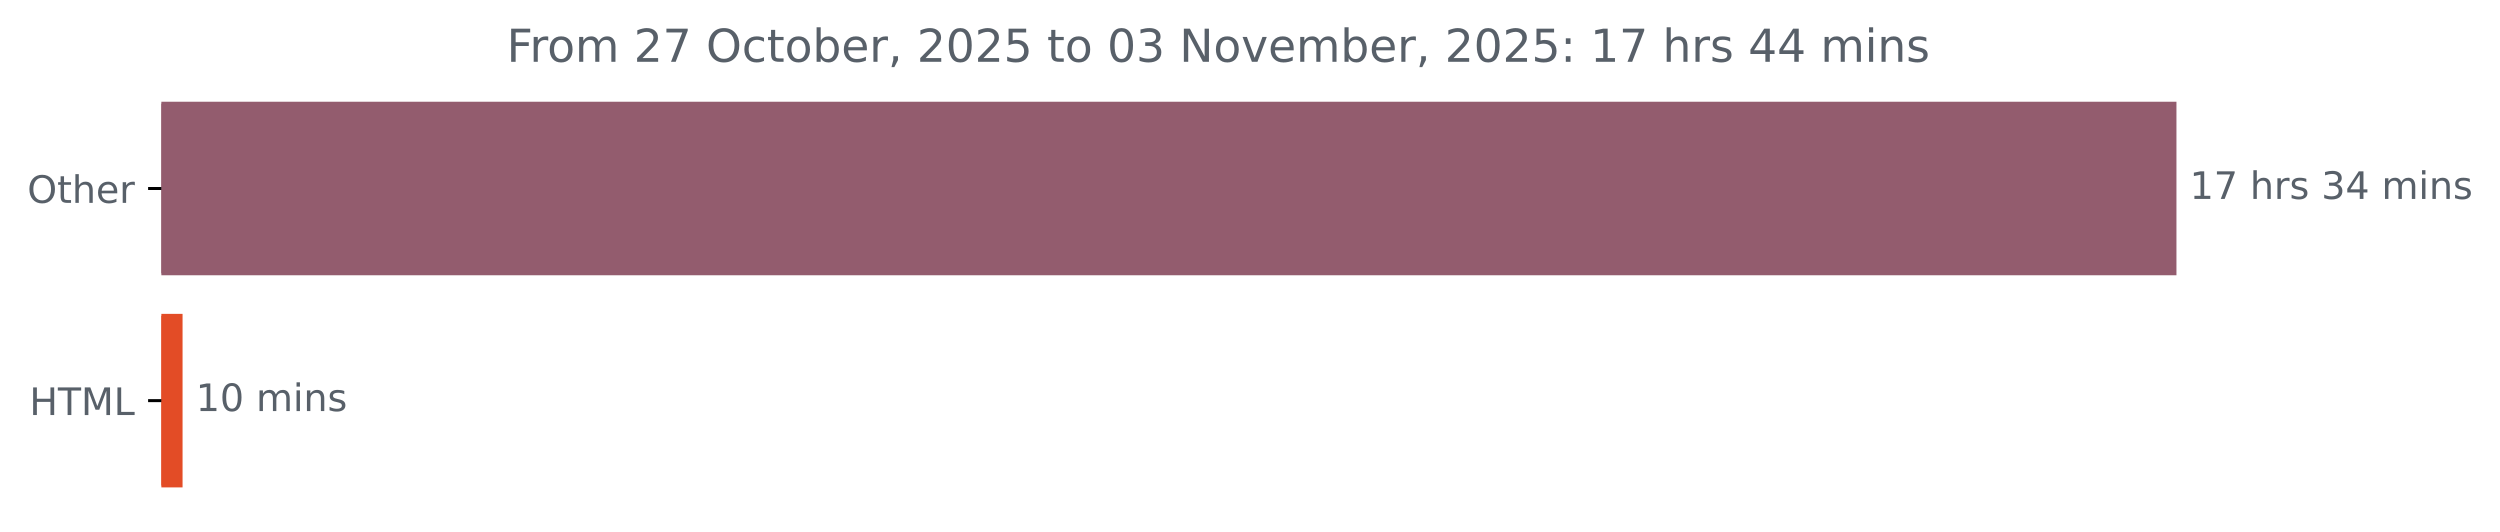
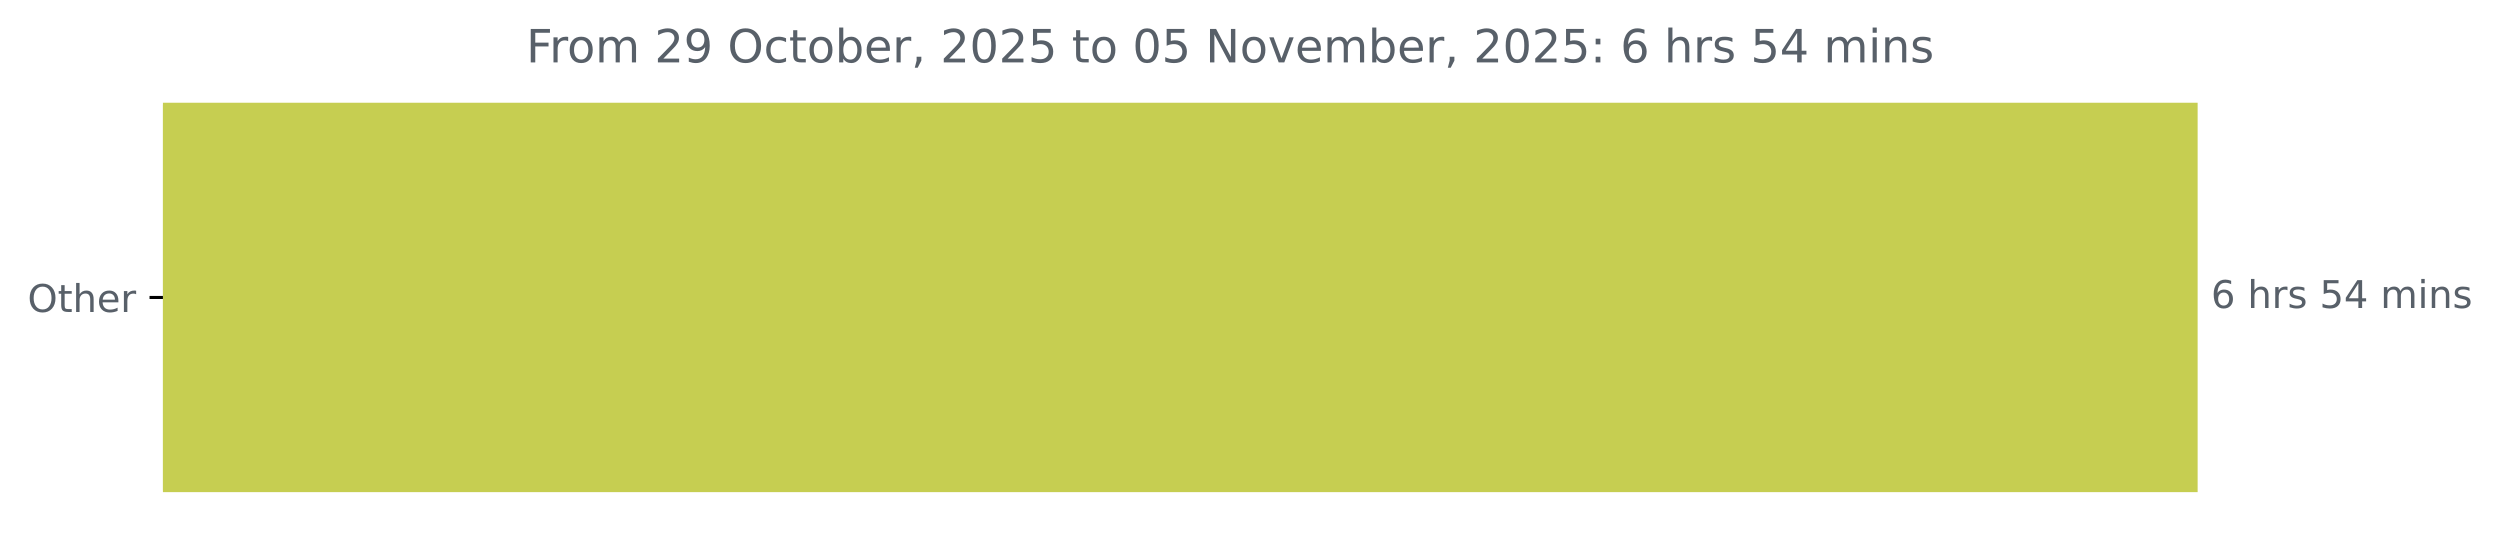
- <svg xmlns="http://www.w3.org/2000/svg" xmlns:xlink="http://www.w3.org/1999/xlink" width="659.93pt" height="140.398pt" viewBox="0 0 659.93 140.398" version="1.1">
+ <svg xmlns="http://www.w3.org/2000/svg" xmlns:xlink="http://www.w3.org/1999/xlink" width="653.568pt" height="140.398pt" viewBox="0 0 653.568 140.398" version="1.1">
  <defs>
    <style type="text/css">*{stroke-linejoin: round; stroke-linecap: butt}</style>
  </defs>
  <g id="figure_1">
    <g id="patch_1">
-       <path d="M 0 140.398  L 659.93 140.398  L 659.93 0  L 0 0  L 0 140.398  z " style="fill: none" />
+       <path d="M 0 140.398  L 653.568 140.398  L 653.568 0  L 0 0  L 0 140.398  z " style="fill: none" />
    </g>
    <g id="axes_1">
      <g id="patch_2">
-         <path d="M 42.594 27.358  L 574.022 27.358  L 574.022 72.158  L 42.594 72.158  z " clip-path="url(#pd9af7bbc3c)" style="fill: #935c6e; stroke: #935c6e; stroke-linejoin: miter" />
-       </g>
-       <g id="patch_3">
-         <path d="M 42.594 83.358  L 47.691 83.358  L 47.691 128.158  L 42.594 128.158  z " clip-path="url(#pd9af7bbc3c)" style="fill: #e34c26; stroke: #e34c26; stroke-linejoin: miter" />
+         <path d="M 42.594 27.358  L 574.022 27.358  L 574.022 128.158  L 42.594 128.158  z " clip-path="url(#p67843732e9)" style="fill: #c6ce51; stroke: #c6ce51; stroke-linejoin: miter" />
      </g>
      <g id="matplotlib.axis_1" />
      <g id="matplotlib.axis_2">
        <g id="ytick_1">
          <g id="line2d_1">
            <defs>
-               <path id="m1f257cd2c8" d="M 0 0  L -3.5 0  " style="stroke: #000000; stroke-width: 0.8" />
+               <path id="m8f78ddfb40" d="M 0 0  L -3.5 0  " style="stroke: #000000; stroke-width: 0.8" />
            </defs>
            <g>
-               <use xlink:href="#m1f257cd2c8" x="42.594" y="49.758" style="stroke: #000000; stroke-width: 0.8" />
+               <use xlink:href="#m8f78ddfb40" x="42.594" y="77.758" style="stroke: #000000; stroke-width: 0.8" />
            </g>
          </g>
          <g id="text_1">
-             <g style="fill: #586069" transform="translate(7.2 53.55734) scale(0.1 -0.1)">
+             <g style="fill: #586069" transform="translate(7.2 81.55734) scale(0.1 -0.1)">
              <defs>
                <path id="DejaVuSans-4f" d="M 2522 4238  Q 1834 4238 1429 3725  Q 1025 3213 1025 2328  Q 1025 1447 1429 934  Q 1834 422 2522 422  Q 3209 422 3611 934  Q 4013 1447 4013 2328  Q 4013 3213 3611 3725  Q 3209 4238 2522 4238  z M 2522 4750  Q 3503 4750 4090 4092  Q 4678 3434 4678 2328  Q 4678 1225 4090 567  Q 3503 -91 2522 -91  Q 1538 -91 948 565  Q 359 1222 359 2328  Q 359 3434 948 4092  Q 1538 4750 2522 4750  z " transform="scale(0.015625)" />
                <path id="DejaVuSans-74" d="M 1172 4494  L 1172 3500  L 2356 3500  L 2356 3053  L 1172 3053  L 1172 1153  Q 1172 725 1289 603  Q 1406 481 1766 481  L 2356 481  L 2356 0  L 1766 0  Q 1100 0 847 248  Q 594 497 594 1153  L 594 3053  L 172 3053  L 172 3500  L 594 3500  L 594 4494  L 1172 4494  z " transform="scale(0.015625)" />
                <path id="DejaVuSans-68" d="M 3513 2113  L 3513 0  L 2938 0  L 2938 2094  Q 2938 2591 2744 2837  Q 2550 3084 2163 3084  Q 1697 3084 1428 2787  Q 1159 2491 1159 1978  L 1159 0  L 581 0  L 581 4863  L 1159 4863  L 1159 2956  Q 1366 3272 1645 3428  Q 1925 3584 2291 3584  Q 2894 3584 3203 3211  Q 3513 2838 3513 2113  z " transform="scale(0.015625)" />
                <path id="DejaVuSans-65" d="M 3597 1894  L 3597 1613  L 953 1613  Q 991 1019 1311 708  Q 1631 397 2203 397  Q 2534 397 2845 478  Q 3156 559 3463 722  L 3463 178  Q 3153 47 2828 -22  Q 2503 -91 2169 -91  Q 1331 -91 842 396  Q 353 884 353 1716  Q 353 2575 817 3079  Q 1281 3584 2069 3584  Q 2775 3584 3186 3129  Q 3597 2675 3597 1894  z M 3022 2063  Q 3016 2534 2758 2815  Q 2500 3097 2075 3097  Q 1594 3097 1305 2825  Q 1016 2553 972 2059  L 3022 2063  z " transform="scale(0.015625)" />
                <path id="DejaVuSans-72" d="M 2631 2963  Q 2534 3019 2420 3045  Q 2306 3072 2169 3072  Q 1681 3072 1420 2755  Q 1159 2438 1159 1844  L 1159 0  L 581 0  L 581 3500  L 1159 3500  L 1159 2956  Q 1341 3275 1631 3429  Q 1922 3584 2338 3584  Q 2397 3584 2469 3576  Q 2541 3569 2628 3553  L 2631 2963  z " transform="scale(0.015625)" />
              </defs>
              <use xlink:href="#DejaVuSans-4f" />
              <use xlink:href="#DejaVuSans-74" x="78.711" />
              <use xlink:href="#DejaVuSans-68" x="117.92" />
              <use xlink:href="#DejaVuSans-65" x="181.299" />
              <use xlink:href="#DejaVuSans-72" x="242.822" />
            </g>
          </g>
        </g>
-         <g id="ytick_2">
-           <g id="line2d_2">
-             <g>
-               <use xlink:href="#m1f257cd2c8" x="42.594" y="105.758" style="stroke: #000000; stroke-width: 0.8" />
-             </g>
-           </g>
-           <g id="text_2">
-             <g style="fill: #586069" transform="translate(7.765625 109.5573) scale(0.1 -0.1)">
-               <defs>
-                 <path id="DejaVuSans-48" d="M 628 4666  L 1259 4666  L 1259 2753  L 3553 2753  L 3553 4666  L 4184 4666  L 4184 0  L 3553 0  L 3553 2222  L 1259 2222  L 1259 0  L 628 0  L 628 4666  z " transform="scale(0.015625)" />
-                 <path id="DejaVuSans-54" d="M -19 4666  L 3928 4666  L 3928 4134  L 2272 4134  L 2272 0  L 1638 0  L 1638 4134  L -19 4134  L -19 4666  z " transform="scale(0.015625)" />
-                 <path id="DejaVuSans-4d" d="M 628 4666  L 1569 4666  L 2759 1491  L 3956 4666  L 4897 4666  L 4897 0  L 4281 0  L 4281 4097  L 3078 897  L 2444 897  L 1241 4097  L 1241 0  L 628 0  L 628 4666  z " transform="scale(0.015625)" />
-                 <path id="DejaVuSans-4c" d="M 628 4666  L 1259 4666  L 1259 531  L 3531 531  L 3531 0  L 628 0  L 628 4666  z " transform="scale(0.015625)" />
-               </defs>
-               <use xlink:href="#DejaVuSans-48" />
-               <use xlink:href="#DejaVuSans-54" x="75.195" />
-               <use xlink:href="#DejaVuSans-4d" x="136.279" />
-               <use xlink:href="#DejaVuSans-4c" x="222.559" />
-             </g>
-           </g>
-         </g>
      </g>
-       <g id="text_3">
-         <g style="fill: #586069" transform="translate(578.0223 52.5175) scale(0.1 -0.1)">
+       <g id="text_2">
+         <g style="fill: #586069" transform="translate(578.0223 80.5175) scale(0.1 -0.1)">
          <defs>
-             <path id="DejaVuSans-31" d="M 794 531  L 1825 531  L 1825 4091  L 703 3866  L 703 4441  L 1819 4666  L 2450 4666  L 2450 531  L 3481 531  L 3481 0  L 794 0  L 794 531  z " transform="scale(0.015625)" />
-             <path id="DejaVuSans-37" d="M 525 4666  L 3525 4666  L 3525 4397  L 1831 0  L 1172 0  L 2766 4134  L 525 4134  L 525 4666  z " transform="scale(0.015625)" />
+             <path id="DejaVuSans-36" d="M 2113 2584  Q 1688 2584 1439 2293  Q 1191 2003 1191 1497  Q 1191 994 1439 701  Q 1688 409 2113 409  Q 2538 409 2786 701  Q 3034 994 3034 1497  Q 3034 2003 2786 2293  Q 2538 2584 2113 2584  z M 3366 4563  L 3366 3988  Q 3128 4100 2886 4159  Q 2644 4219 2406 4219  Q 1781 4219 1451 3797  Q 1122 3375 1075 2522  Q 1259 2794 1537 2939  Q 1816 3084 2150 3084  Q 2853 3084 3261 2657  Q 3669 2231 3669 1497  Q 3669 778 3244 343  Q 2819 -91 2113 -91  Q 1303 -91 875 529  Q 447 1150 447 2328  Q 447 3434 972 4092  Q 1497 4750 2381 4750  Q 2619 4750 2861 4703  Q 3103 4656 3366 4563  z " transform="scale(0.015625)" />
            <path id="DejaVuSans-20" transform="scale(0.015625)" />
            <path id="DejaVuSans-73" d="M 2834 3397  L 2834 2853  Q 2591 2978 2328 3040  Q 2066 3103 1784 3103  Q 1356 3103 1142 2972  Q 928 2841 928 2578  Q 928 2378 1081 2264  Q 1234 2150 1697 2047  L 1894 2003  Q 2506 1872 2764 1633  Q 3022 1394 3022 966  Q 3022 478 2636 193  Q 2250 -91 1575 -91  Q 1294 -91 989 -36  Q 684 19 347 128  L 347 722  Q 666 556 975 473  Q 1284 391 1588 391  Q 1994 391 2212 530  Q 2431 669 2431 922  Q 2431 1156 2273 1281  Q 2116 1406 1581 1522  L 1381 1569  Q 847 1681 609 1914  Q 372 2147 372 2553  Q 372 3047 722 3315  Q 1072 3584 1716 3584  Q 2034 3584 2315 3537  Q 2597 3491 2834 3397  z " transform="scale(0.015625)" />
-             <path id="DejaVuSans-33" d="M 2597 2516  Q 3050 2419 3304 2112  Q 3559 1806 3559 1356  Q 3559 666 3084 287  Q 2609 -91 1734 -91  Q 1441 -91 1130 -33  Q 819 25 488 141  L 488 750  Q 750 597 1062 519  Q 1375 441 1716 441  Q 2309 441 2620 675  Q 2931 909 2931 1356  Q 2931 1769 2642 2001  Q 2353 2234 1838 2234  L 1294 2234  L 1294 2753  L 1863 2753  Q 2328 2753 2575 2939  Q 2822 3125 2822 3475  Q 2822 3834 2567 4026  Q 2313 4219 1838 4219  Q 1578 4219 1281 4162  Q 984 4106 628 3988  L 628 4550  Q 988 4650 1302 4700  Q 1616 4750 1894 4750  Q 2613 4750 3031 4423  Q 3450 4097 3450 3541  Q 3450 3153 3228 2886  Q 3006 2619 2597 2516  z " transform="scale(0.015625)" />
+             <path id="DejaVuSans-35" d="M 691 4666  L 3169 4666  L 3169 4134  L 1269 4134  L 1269 2991  Q 1406 3038 1543 3061  Q 1681 3084 1819 3084  Q 2600 3084 3056 2656  Q 3513 2228 3513 1497  Q 3513 744 3044 326  Q 2575 -91 1722 -91  Q 1428 -91 1123 -41  Q 819 9 494 109  L 494 744  Q 775 591 1075 516  Q 1375 441 1709 441  Q 2250 441 2565 725  Q 2881 1009 2881 1497  Q 2881 1984 2565 2268  Q 2250 2553 1709 2553  Q 1456 2553 1204 2497  Q 953 2441 691 2322  L 691 4666  z " transform="scale(0.015625)" />
            <path id="DejaVuSans-34" d="M 2419 4116  L 825 1625  L 2419 1625  L 2419 4116  z M 2253 4666  L 3047 4666  L 3047 1625  L 3713 1625  L 3713 1100  L 3047 1100  L 3047 0  L 2419 0  L 2419 1100  L 313 1100  L 313 1709  L 2253 4666  z " transform="scale(0.015625)" />
            <path id="DejaVuSans-6d" d="M 3328 2828  Q 3544 3216 3844 3400  Q 4144 3584 4550 3584  Q 5097 3584 5394 3201  Q 5691 2819 5691 2113  L 5691 0  L 5113 0  L 5113 2094  Q 5113 2597 4934 2840  Q 4756 3084 4391 3084  Q 3944 3084 3684 2787  Q 3425 2491 3425 1978  L 3425 0  L 2847 0  L 2847 2094  Q 2847 2600 2669 2842  Q 2491 3084 2119 3084  Q 1678 3084 1418 2786  Q 1159 2488 1159 1978  L 1159 0  L 581 0  L 581 3500  L 1159 3500  L 1159 2956  Q 1356 3278 1631 3431  Q 1906 3584 2284 3584  Q 2666 3584 2933 3390  Q 3200 3197 3328 2828  z " transform="scale(0.015625)" />
            <path id="DejaVuSans-69" d="M 603 3500  L 1178 3500  L 1178 0  L 603 0  L 603 3500  z M 603 4863  L 1178 4863  L 1178 4134  L 603 4134  L 603 4863  z " transform="scale(0.015625)" />
            <path id="DejaVuSans-6e" d="M 3513 2113  L 3513 0  L 2938 0  L 2938 2094  Q 2938 2591 2744 2837  Q 2550 3084 2163 3084  Q 1697 3084 1428 2787  Q 1159 2491 1159 1978  L 1159 0  L 581 0  L 581 3500  L 1159 3500  L 1159 2956  Q 1366 3272 1645 3428  Q 1925 3584 2291 3584  Q 2894 3584 3203 3211  Q 3513 2838 3513 2113  z " transform="scale(0.015625)" />
          </defs>
-           <use xlink:href="#DejaVuSans-31" />
-           <use xlink:href="#DejaVuSans-37" x="63.623" />
-           <use xlink:href="#DejaVuSans-20" x="127.246" />
-           <use xlink:href="#DejaVuSans-68" x="159.033" />
-           <use xlink:href="#DejaVuSans-72" x="222.412" />
-           <use xlink:href="#DejaVuSans-73" x="263.525" />
-           <use xlink:href="#DejaVuSans-20" x="315.625" />
-           <use xlink:href="#DejaVuSans-33" x="347.412" />
-           <use xlink:href="#DejaVuSans-34" x="411.035" />
-           <use xlink:href="#DejaVuSans-20" x="474.658" />
-           <use xlink:href="#DejaVuSans-6d" x="506.445" />
-           <use xlink:href="#DejaVuSans-69" x="603.857" />
-           <use xlink:href="#DejaVuSans-6e" x="631.641" />
-           <use xlink:href="#DejaVuSans-73" x="695.02" />
+           <use xlink:href="#DejaVuSans-36" />
+           <use xlink:href="#DejaVuSans-20" x="63.623" />
+           <use xlink:href="#DejaVuSans-68" x="95.41" />
+           <use xlink:href="#DejaVuSans-72" x="158.789" />
+           <use xlink:href="#DejaVuSans-73" x="199.902" />
+           <use xlink:href="#DejaVuSans-20" x="252.002" />
+           <use xlink:href="#DejaVuSans-35" x="283.789" />
+           <use xlink:href="#DejaVuSans-34" x="347.412" />
+           <use xlink:href="#DejaVuSans-20" x="411.035" />
+           <use xlink:href="#DejaVuSans-6d" x="442.822" />
+           <use xlink:href="#DejaVuSans-69" x="540.234" />
+           <use xlink:href="#DejaVuSans-6e" x="568.018" />
+           <use xlink:href="#DejaVuSans-73" x="631.396" />
        </g>
      </g>
-       <g id="text_4">
-         <g style="fill: #586069" transform="translate(51.69074 108.5175) scale(0.1 -0.1)">
-           <defs>
-             <path id="DejaVuSans-30" d="M 2034 4250  Q 1547 4250 1301 3770  Q 1056 3291 1056 2328  Q 1056 1369 1301 889  Q 1547 409 2034 409  Q 2525 409 2770 889  Q 3016 1369 3016 2328  Q 3016 3291 2770 3770  Q 2525 4250 2034 4250  z M 2034 4750  Q 2819 4750 3233 4129  Q 3647 3509 3647 2328  Q 3647 1150 3233 529  Q 2819 -91 2034 -91  Q 1250 -91 836 529  Q 422 1150 422 2328  Q 422 3509 836 4129  Q 1250 4750 2034 4750  z " transform="scale(0.015625)" />
-           </defs>
-           <use xlink:href="#DejaVuSans-31" />
-           <use xlink:href="#DejaVuSans-30" x="63.623" />
-           <use xlink:href="#DejaVuSans-20" x="127.246" />
-           <use xlink:href="#DejaVuSans-6d" x="159.033" />
-           <use xlink:href="#DejaVuSans-69" x="256.445" />
-           <use xlink:href="#DejaVuSans-6e" x="284.229" />
-           <use xlink:href="#DejaVuSans-73" x="347.607" />
-         </g>
-       </g>
-       <g id="text_5">
-         <g style="fill: #586069" transform="translate(133.7544 16.31812) scale(0.12 -0.12)">
+       <g id="text_3">
+         <g style="fill: #586069" transform="translate(137.5719 16.31812) scale(0.12 -0.12)">
          <defs>
            <path id="DejaVuSans-46" d="M 628 4666  L 3309 4666  L 3309 4134  L 1259 4134  L 1259 2759  L 3109 2759  L 3109 2228  L 1259 2228  L 1259 0  L 628 0  L 628 4666  z " transform="scale(0.015625)" />
            <path id="DejaVuSans-6f" d="M 1959 3097  Q 1497 3097 1228 2736  Q 959 2375 959 1747  Q 959 1119 1226 758  Q 1494 397 1959 397  Q 2419 397 2687 759  Q 2956 1122 2956 1747  Q 2956 2369 2687 2733  Q 2419 3097 1959 3097  z M 1959 3584  Q 2709 3584 3137 3096  Q 3566 2609 3566 1747  Q 3566 888 3137 398  Q 2709 -91 1959 -91  Q 1206 -91 779 398  Q 353 888 353 1747  Q 353 2609 779 3096  Q 1206 3584 1959 3584  z " transform="scale(0.015625)" />
            <path id="DejaVuSans-32" d="M 1228 531  L 3431 531  L 3431 0  L 469 0  L 469 531  Q 828 903 1448 1529  Q 2069 2156 2228 2338  Q 2531 2678 2651 2914  Q 2772 3150 2772 3378  Q 2772 3750 2511 3984  Q 2250 4219 1831 4219  Q 1534 4219 1204 4116  Q 875 4013 500 3803  L 500 4441  Q 881 4594 1212 4672  Q 1544 4750 1819 4750  Q 2544 4750 2975 4387  Q 3406 4025 3406 3419  Q 3406 3131 3298 2873  Q 3191 2616 2906 2266  Q 2828 2175 2409 1742  Q 1991 1309 1228 531  z " transform="scale(0.015625)" />
+             <path id="DejaVuSans-39" d="M 703 97  L 703 672  Q 941 559 1184 500  Q 1428 441 1663 441  Q 2288 441 2617 861  Q 2947 1281 2994 2138  Q 2813 1869 2534 1725  Q 2256 1581 1919 1581  Q 1219 1581 811 2004  Q 403 2428 403 3163  Q 403 3881 828 4315  Q 1253 4750 1959 4750  Q 2769 4750 3195 4129  Q 3622 3509 3622 2328  Q 3622 1225 3098 567  Q 2575 -91 1691 -91  Q 1453 -91 1209 -44  Q 966 3 703 97  z M 1959 2075  Q 2384 2075 2632 2365  Q 2881 2656 2881 3163  Q 2881 3666 2632 3958  Q 2384 4250 1959 4250  Q 1534 4250 1286 3958  Q 1038 3666 1038 3163  Q 1038 2656 1286 2365  Q 1534 2075 1959 2075  z " transform="scale(0.015625)" />
            <path id="DejaVuSans-63" d="M 3122 3366  L 3122 2828  Q 2878 2963 2633 3030  Q 2388 3097 2138 3097  Q 1578 3097 1268 2742  Q 959 2388 959 1747  Q 959 1106 1268 751  Q 1578 397 2138 397  Q 2388 397 2633 464  Q 2878 531 3122 666  L 3122 134  Q 2881 22 2623 -34  Q 2366 -91 2075 -91  Q 1284 -91 818 406  Q 353 903 353 1747  Q 353 2603 823 3093  Q 1294 3584 2113 3584  Q 2378 3584 2631 3529  Q 2884 3475 3122 3366  z " transform="scale(0.015625)" />
            <path id="DejaVuSans-62" d="M 3116 1747  Q 3116 2381 2855 2742  Q 2594 3103 2138 3103  Q 1681 3103 1420 2742  Q 1159 2381 1159 1747  Q 1159 1113 1420 752  Q 1681 391 2138 391  Q 2594 391 2855 752  Q 3116 1113 3116 1747  z M 1159 2969  Q 1341 3281 1617 3432  Q 1894 3584 2278 3584  Q 2916 3584 3314 3078  Q 3713 2572 3713 1747  Q 3713 922 3314 415  Q 2916 -91 2278 -91  Q 1894 -91 1617 61  Q 1341 213 1159 525  L 1159 0  L 581 0  L 581 4863  L 1159 4863  L 1159 2969  z " transform="scale(0.015625)" />
            <path id="DejaVuSans-2c" d="M 750 794  L 1409 794  L 1409 256  L 897 -744  L 494 -744  L 750 256  L 750 794  z " transform="scale(0.015625)" />
-             <path id="DejaVuSans-35" d="M 691 4666  L 3169 4666  L 3169 4134  L 1269 4134  L 1269 2991  Q 1406 3038 1543 3061  Q 1681 3084 1819 3084  Q 2600 3084 3056 2656  Q 3513 2228 3513 1497  Q 3513 744 3044 326  Q 2575 -91 1722 -91  Q 1428 -91 1123 -41  Q 819 9 494 109  L 494 744  Q 775 591 1075 516  Q 1375 441 1709 441  Q 2250 441 2565 725  Q 2881 1009 2881 1497  Q 2881 1984 2565 2268  Q 2250 2553 1709 2553  Q 1456 2553 1204 2497  Q 953 2441 691 2322  L 691 4666  z " transform="scale(0.015625)" />
+             <path id="DejaVuSans-30" d="M 2034 4250  Q 1547 4250 1301 3770  Q 1056 3291 1056 2328  Q 1056 1369 1301 889  Q 1547 409 2034 409  Q 2525 409 2770 889  Q 3016 1369 3016 2328  Q 3016 3291 2770 3770  Q 2525 4250 2034 4250  z M 2034 4750  Q 2819 4750 3233 4129  Q 3647 3509 3647 2328  Q 3647 1150 3233 529  Q 2819 -91 2034 -91  Q 1250 -91 836 529  Q 422 1150 422 2328  Q 422 3509 836 4129  Q 1250 4750 2034 4750  z " transform="scale(0.015625)" />
            <path id="DejaVuSans-4e" d="M 628 4666  L 1478 4666  L 3547 763  L 3547 4666  L 4159 4666  L 4159 0  L 3309 0  L 1241 3903  L 1241 0  L 628 0  L 628 4666  z " transform="scale(0.015625)" />
            <path id="DejaVuSans-76" d="M 191 3500  L 800 3500  L 1894 563  L 2988 3500  L 3597 3500  L 2284 0  L 1503 0  L 191 3500  z " transform="scale(0.015625)" />
            <path id="DejaVuSans-3a" d="M 750 794  L 1409 794  L 1409 0  L 750 0  L 750 794  z M 750 3309  L 1409 3309  L 1409 2516  L 750 2516  L 750 3309  z " transform="scale(0.015625)" />
          </defs>
          <use xlink:href="#DejaVuSans-46" />
          <use xlink:href="#DejaVuSans-72" x="50.27" />
          <use xlink:href="#DejaVuSans-6f" x="89.133" />
          <use xlink:href="#DejaVuSans-6d" x="150.314" />
          <use xlink:href="#DejaVuSans-20" x="247.727" />
          <use xlink:href="#DejaVuSans-32" x="279.514" />
-           <use xlink:href="#DejaVuSans-37" x="343.137" />
+           <use xlink:href="#DejaVuSans-39" x="343.137" />
          <use xlink:href="#DejaVuSans-20" x="406.76" />
          <use xlink:href="#DejaVuSans-4f" x="438.547" />
          <use xlink:href="#DejaVuSans-63" x="517.258" />
          <use xlink:href="#DejaVuSans-74" x="572.238" />
          <use xlink:href="#DejaVuSans-6f" x="611.447" />
          <use xlink:href="#DejaVuSans-62" x="672.629" />
          <use xlink:href="#DejaVuSans-65" x="736.105" />
          <use xlink:href="#DejaVuSans-72" x="797.629" />
          <use xlink:href="#DejaVuSans-2c" x="838.742" />
          <use xlink:href="#DejaVuSans-20" x="870.529" />
          <use xlink:href="#DejaVuSans-32" x="902.316" />
          <use xlink:href="#DejaVuSans-30" x="965.939" />
          <use xlink:href="#DejaVuSans-32" x="1029.562" />
          <use xlink:href="#DejaVuSans-35" x="1093.186" />
          <use xlink:href="#DejaVuSans-20" x="1156.809" />
          <use xlink:href="#DejaVuSans-74" x="1188.596" />
          <use xlink:href="#DejaVuSans-6f" x="1227.805" />
          <use xlink:href="#DejaVuSans-20" x="1288.986" />
          <use xlink:href="#DejaVuSans-30" x="1320.773" />
-           <use xlink:href="#DejaVuSans-33" x="1384.396" />
+           <use xlink:href="#DejaVuSans-35" x="1384.396" />
          <use xlink:href="#DejaVuSans-20" x="1448.02" />
          <use xlink:href="#DejaVuSans-4e" x="1479.807" />
          <use xlink:href="#DejaVuSans-6f" x="1554.611" />
          <use xlink:href="#DejaVuSans-76" x="1615.793" />
          <use xlink:href="#DejaVuSans-65" x="1674.973" />
          <use xlink:href="#DejaVuSans-6d" x="1736.496" />
          <use xlink:href="#DejaVuSans-62" x="1833.908" />
          <use xlink:href="#DejaVuSans-65" x="1897.385" />
          <use xlink:href="#DejaVuSans-72" x="1958.908" />
          <use xlink:href="#DejaVuSans-2c" x="2000.021" />
          <use xlink:href="#DejaVuSans-20" x="2031.809" />
          <use xlink:href="#DejaVuSans-32" x="2063.596" />
          <use xlink:href="#DejaVuSans-30" x="2127.219" />
          <use xlink:href="#DejaVuSans-32" x="2190.842" />
          <use xlink:href="#DejaVuSans-35" x="2254.465" />
          <use xlink:href="#DejaVuSans-3a" x="2318.088" />
          <use xlink:href="#DejaVuSans-20" x="2351.779" />
-           <use xlink:href="#DejaVuSans-31" x="2383.566" />
-           <use xlink:href="#DejaVuSans-37" x="2447.189" />
-           <use xlink:href="#DejaVuSans-20" x="2510.812" />
-           <use xlink:href="#DejaVuSans-68" x="2542.6" />
-           <use xlink:href="#DejaVuSans-72" x="2605.979" />
-           <use xlink:href="#DejaVuSans-73" x="2647.092" />
-           <use xlink:href="#DejaVuSans-20" x="2699.191" />
+           <use xlink:href="#DejaVuSans-36" x="2383.566" />
+           <use xlink:href="#DejaVuSans-20" x="2447.189" />
+           <use xlink:href="#DejaVuSans-68" x="2478.977" />
+           <use xlink:href="#DejaVuSans-72" x="2542.355" />
+           <use xlink:href="#DejaVuSans-73" x="2583.469" />
+           <use xlink:href="#DejaVuSans-20" x="2635.568" />
+           <use xlink:href="#DejaVuSans-35" x="2667.355" />
          <use xlink:href="#DejaVuSans-34" x="2730.979" />
-           <use xlink:href="#DejaVuSans-34" x="2794.602" />
-           <use xlink:href="#DejaVuSans-20" x="2858.225" />
-           <use xlink:href="#DejaVuSans-6d" x="2890.012" />
-           <use xlink:href="#DejaVuSans-69" x="2987.424" />
-           <use xlink:href="#DejaVuSans-6e" x="3015.207" />
-           <use xlink:href="#DejaVuSans-73" x="3078.586" />
+           <use xlink:href="#DejaVuSans-20" x="2794.602" />
+           <use xlink:href="#DejaVuSans-6d" x="2826.389" />
+           <use xlink:href="#DejaVuSans-69" x="2923.801" />
+           <use xlink:href="#DejaVuSans-6e" x="2951.584" />
+           <use xlink:href="#DejaVuSans-73" x="3014.963" />
        </g>
      </g>
    </g>
  </g>
  <defs>
-     <clipPath id="pd9af7bbc3c">
+     <clipPath id="p67843732e9">
      <rect x="42.594" y="22.318" width="558" height="110.88" />
    </clipPath>
  </defs>
</svg>
